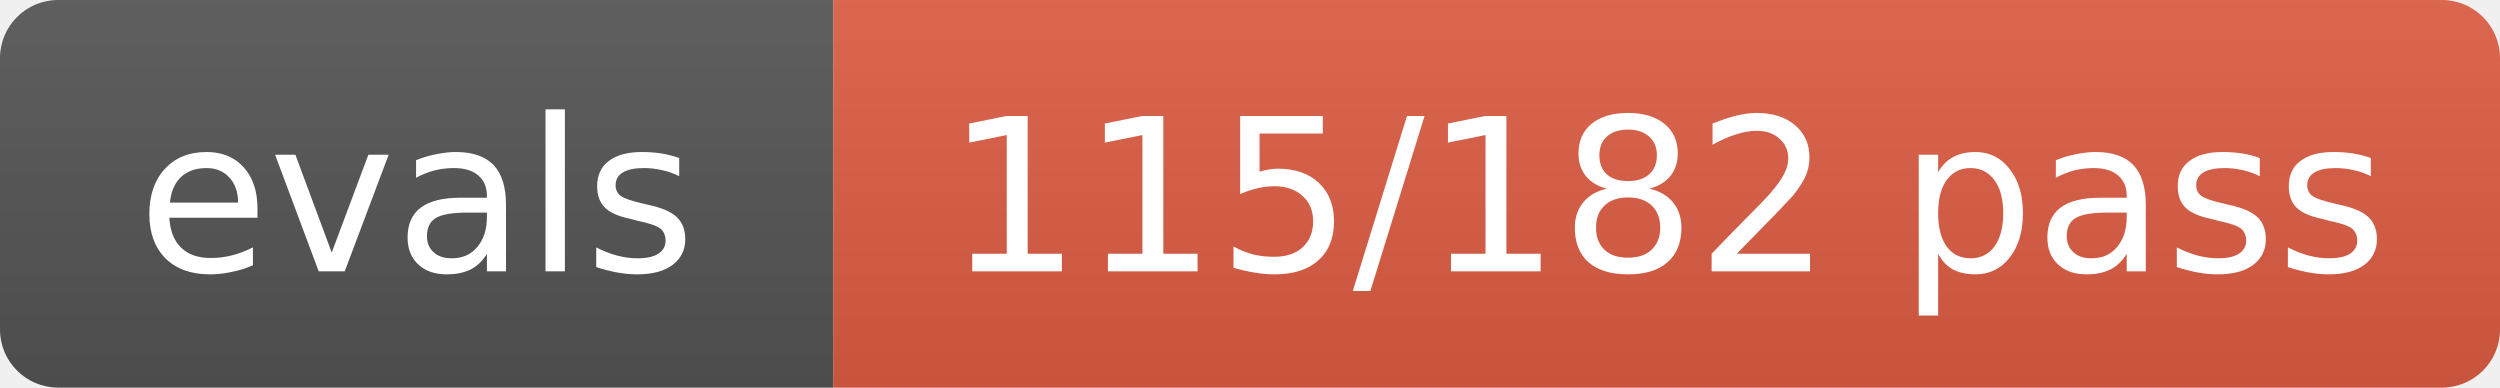
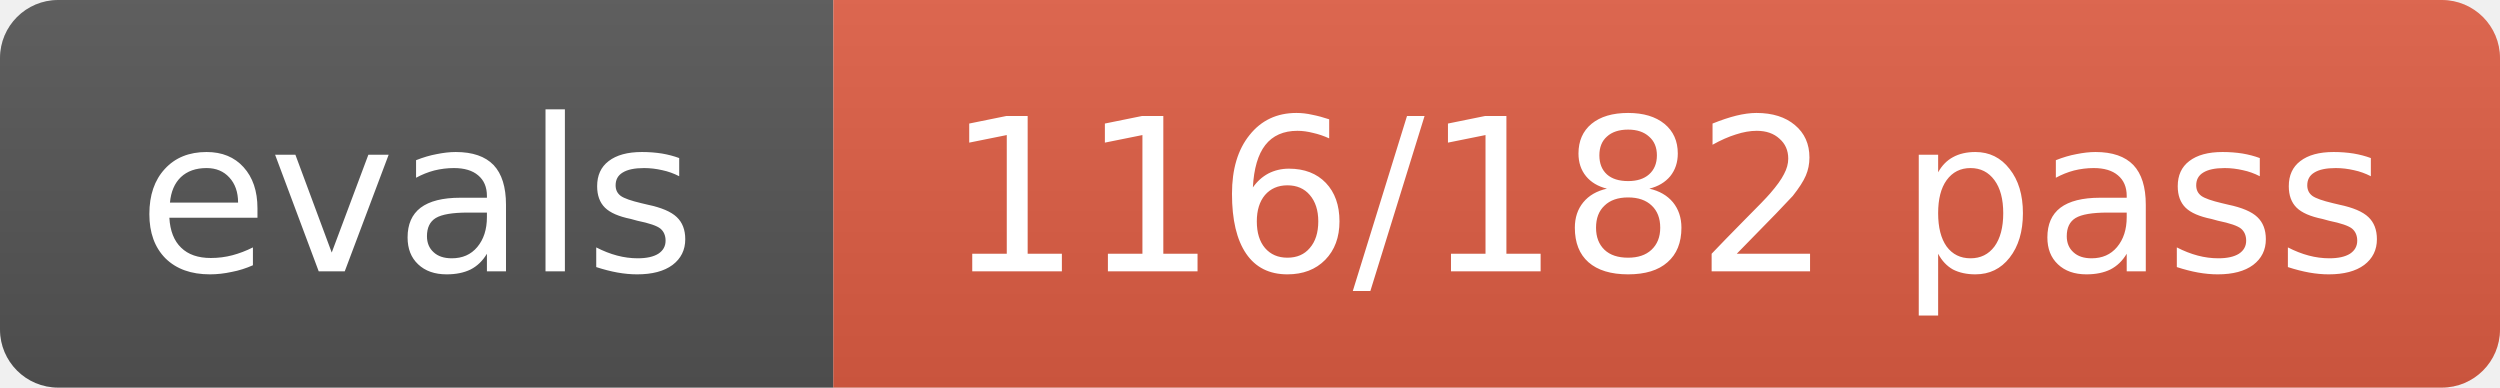
- <svg xmlns="http://www.w3.org/2000/svg" width="129" height="20" role="img" aria-label="evals: 115/182 pass">
+ <svg xmlns="http://www.w3.org/2000/svg" width="129" height="20" role="img" aria-label="evals: 116/182 pass">
  <linearGradient id="s" x2="0" y2="100%">
    <stop offset="0" stop-color="#bbb" stop-opacity=".1" />
    <stop offset="1" stop-opacity=".1" />
  </linearGradient>
  <clipPath id="r">
    <rect width="129" height="20" rx="3" fill="#fff" />
  </clipPath>
  <g clip-path="url(#r)">
    <rect width="43" height="20" fill="#555" />
    <rect x="43" width="86" height="20" fill="#e05d44" />
    <rect width="129" height="20" fill="url(#s)" />
  </g>
  <g fill="#fff" text-anchor="middle" font-size="11" font-family="Verdana,Geneva,DejaVu Sans,sans-serif">
    <text x="21.5" y="14">evals</text>
-     <text x="86.0" y="14">115/182 pass</text>
+     <text x="86.0" y="14">116/182 pass</text>
  </g>
</svg>
